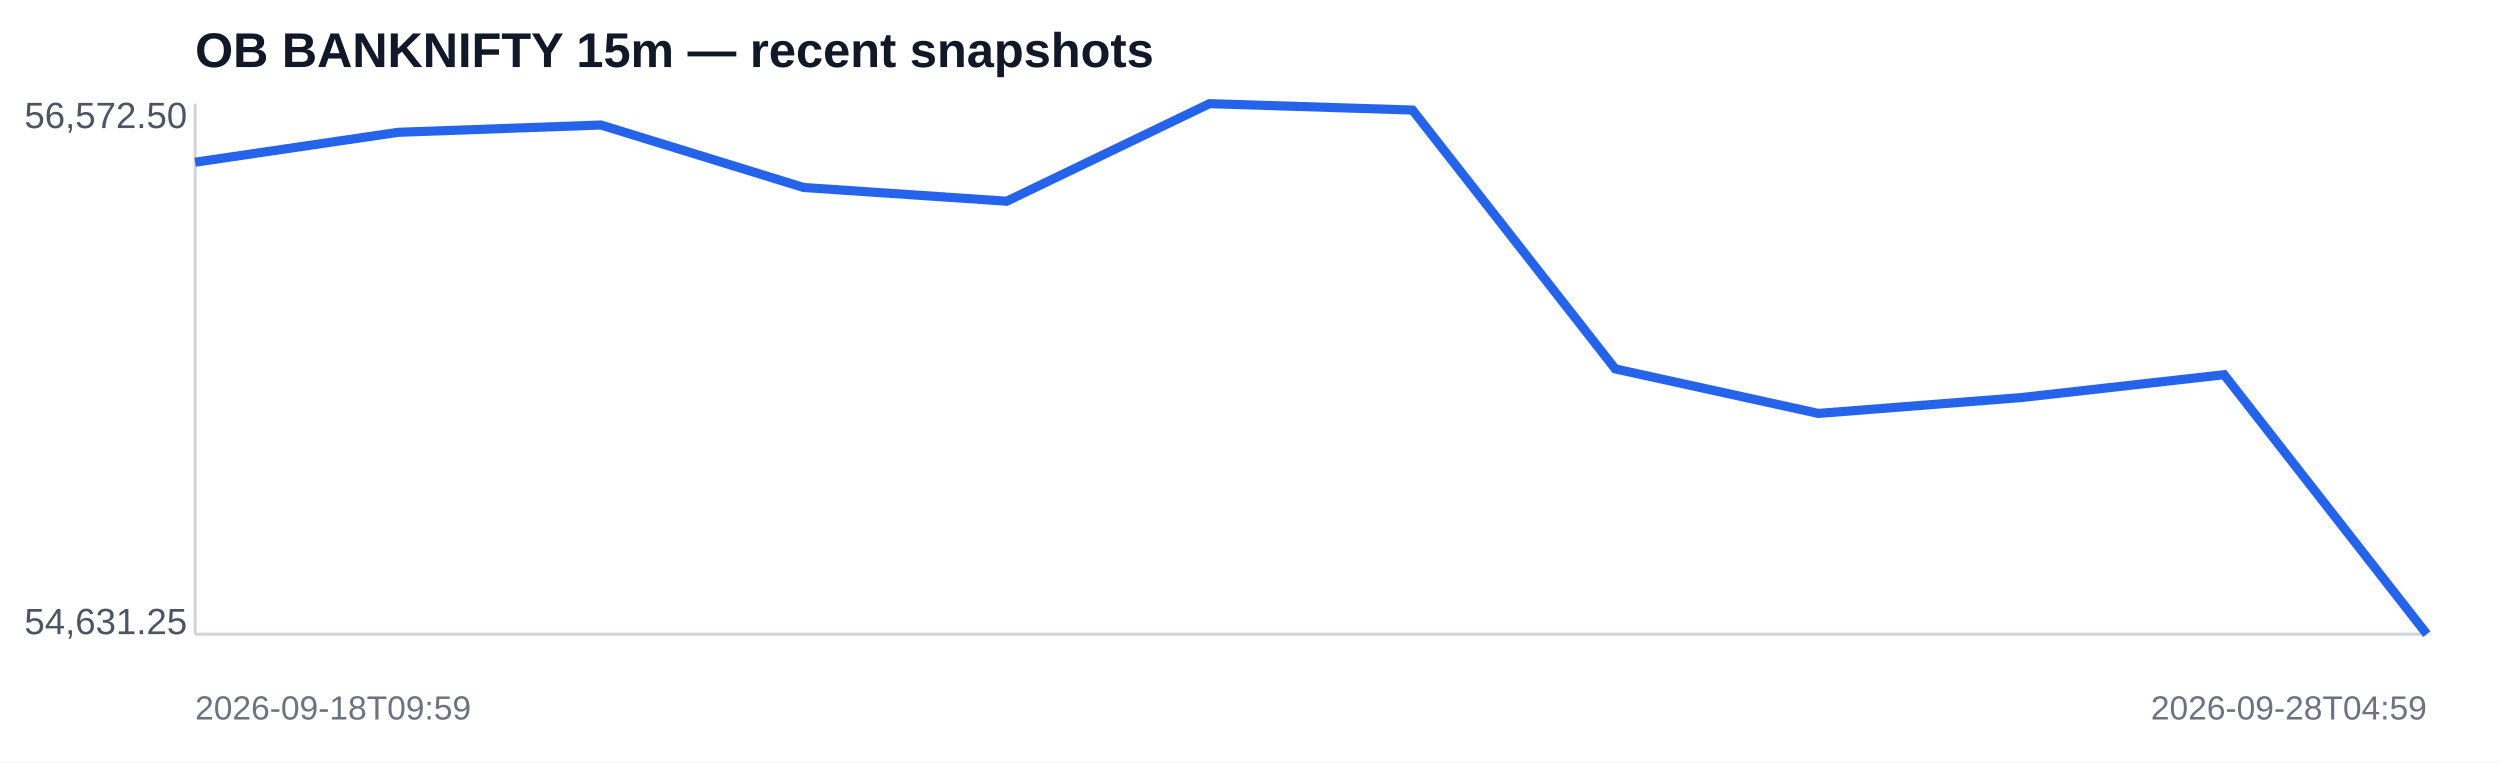
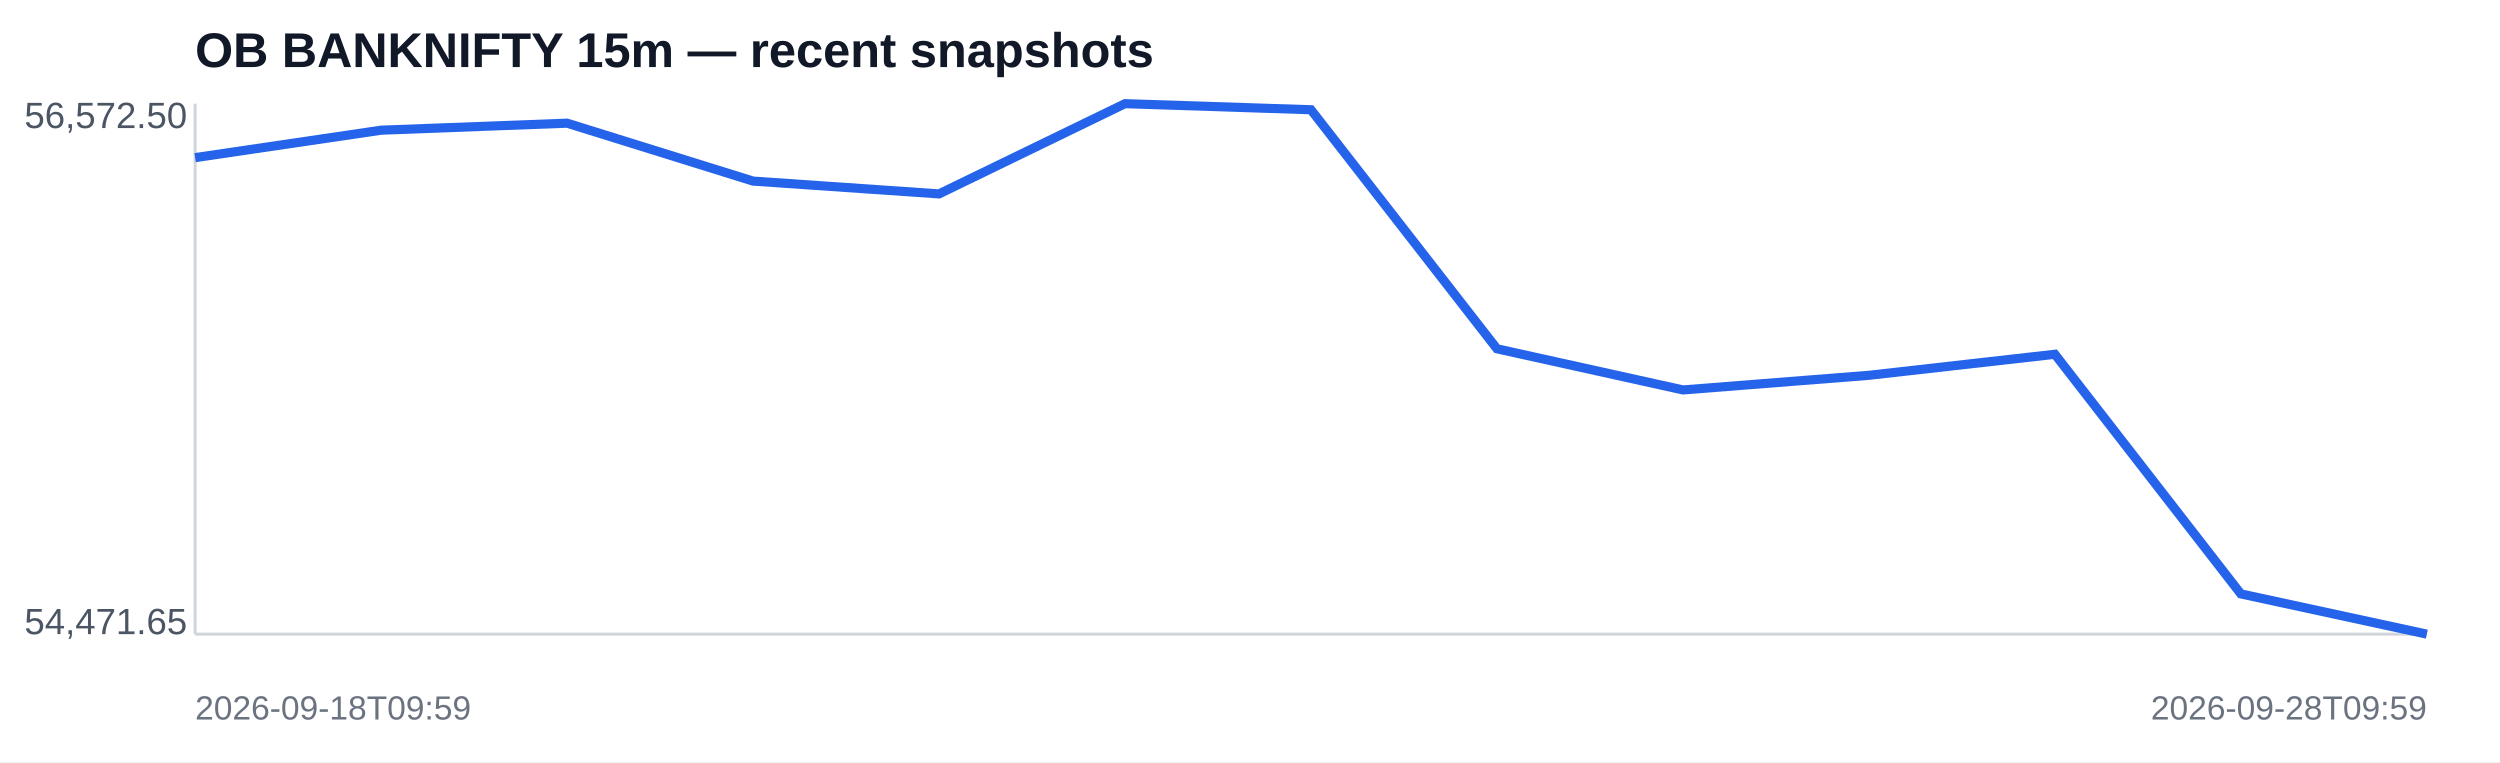
<svg xmlns="http://www.w3.org/2000/svg" width="820" height="250" viewBox="0 0 820 250">
  <rect width="100%" height="100%" fill="#ffffff" />
  <text x="64" y="22" font-family="Arial,sans-serif" font-size="16" font-weight="700" fill="#111827">OB BANKNIFTY 15m — recent snapshots</text>
  <line x1="64" y1="208" x2="796" y2="208" stroke="#d1d5db" />
  <line x1="64" y1="34" x2="64" y2="208" stroke="#d1d5db" />
-   <polyline fill="none" stroke="#2563eb" stroke-width="3" points="64.0,53.2 130.5,43.4 197.1,41.0 263.6,61.5 330.2,66.0 396.7,34.0 463.3,36.1 529.8,121.0 596.4,135.6 662.9,130.4 729.5,122.9 796.0,208.0" />
+   <polyline fill="none" stroke="#2563eb" stroke-width="3" points="64.0,51.7 125.0,42.7 186.0,40.4 247.0,59.4 308.0,63.6 369.0,34.0 430.0,36.0 491.0,114.4 552.0,127.9 613.0,123.1 674.0,116.2 735.0,194.8 796.0,208.0" />
  <text x="8" y="42" font-family="Arial,sans-serif" font-size="12" fill="#4b5563">56,572.50</text>
-   <text x="8" y="208" font-family="Arial,sans-serif" font-size="12" fill="#4b5563">54,631.25</text>
+   <text x="8" y="208" font-family="Arial,sans-serif" font-size="12" fill="#4b5563">54,471.65</text>
  <text x="64" y="236" font-family="Arial,sans-serif" font-size="11" fill="#6b7280">2026-09-18T09:59</text>
-   <text x="796" y="236" text-anchor="end" font-family="Arial,sans-serif" font-size="11" fill="#6b7280">2026-09-28T04:59</text>
+   <text x="796" y="236" text-anchor="end" font-family="Arial,sans-serif" font-size="11" fill="#6b7280">2026-09-28T09:59</text>
</svg>
